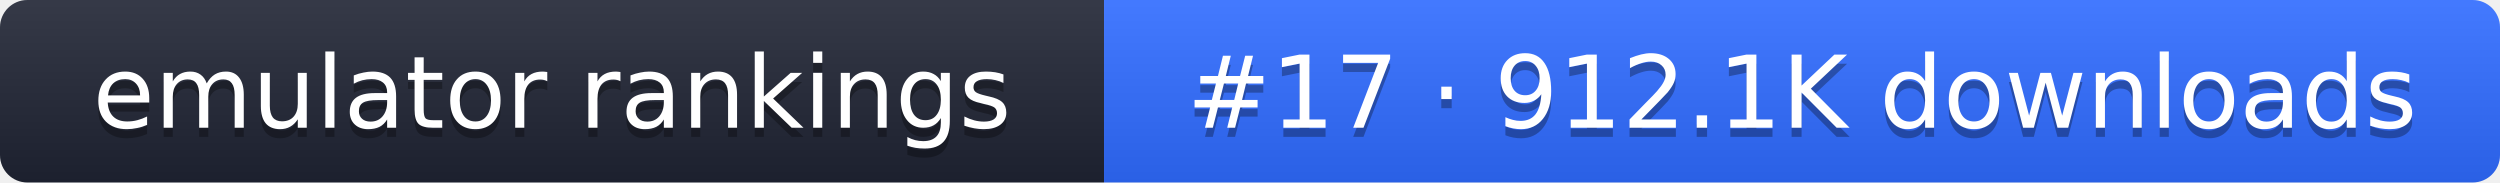
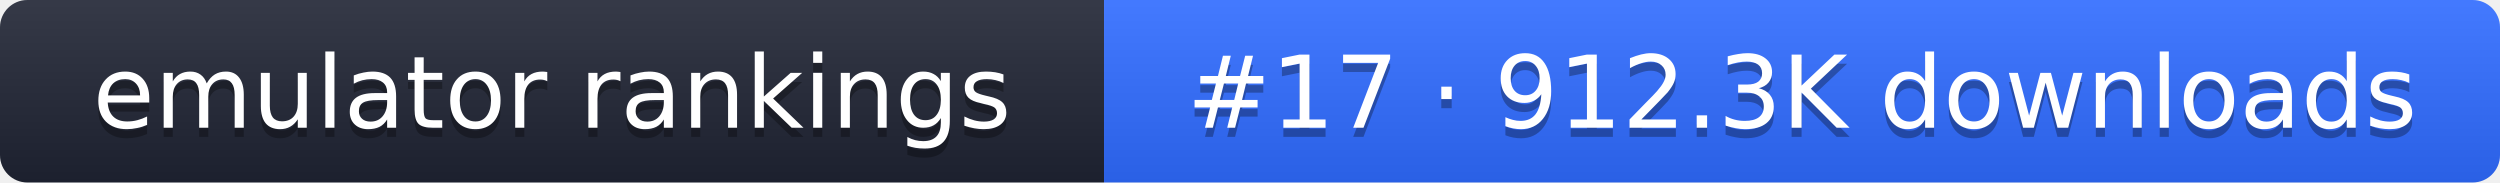
- <svg xmlns="http://www.w3.org/2000/svg" width="274" height="20" role="img" aria-label="emulator rankings: #17 · 912.1K downloads">
+ <svg xmlns="http://www.w3.org/2000/svg" width="274" height="20" role="img" aria-label="emulator rankings: #17 · 912.3K downloads">
  <linearGradient id="g" x2="0" y2="100%">
    <stop offset="0" stop-color="#fff" stop-opacity=".1" />
    <stop offset="1" stop-opacity=".1" />
  </linearGradient>
  <clipPath id="r">
    <rect width="274" height="20" rx="3" fill="#fff" />
  </clipPath>
  <g clip-path="url(#r)">
    <rect width="121" height="20" fill="#1f2433" />
    <rect x="121" width="153" height="20" fill="#2f6bff" />
    <rect width="274" height="20" fill="url(#g)" />
  </g>
  <g fill="#fff" text-anchor="middle" font-family="Verdana,DejaVu Sans,sans-serif" font-size="11">
    <text x="60.5" y="15" fill="#010101" fill-opacity=".3">emulator rankings</text>
    <text x="60.5" y="14">emulator rankings</text>
-     <text x="197.5" y="15" fill="#010101" fill-opacity=".3">#17 · 912.1K downloads</text>
-     <text x="197.5" y="14">#17 · 912.1K downloads</text>
+     <text x="197.5" y="15" fill="#010101" fill-opacity=".3">#17 · 912.3K downloads</text>
+     <text x="197.5" y="14">#17 · 912.3K downloads</text>
  </g>
</svg>
